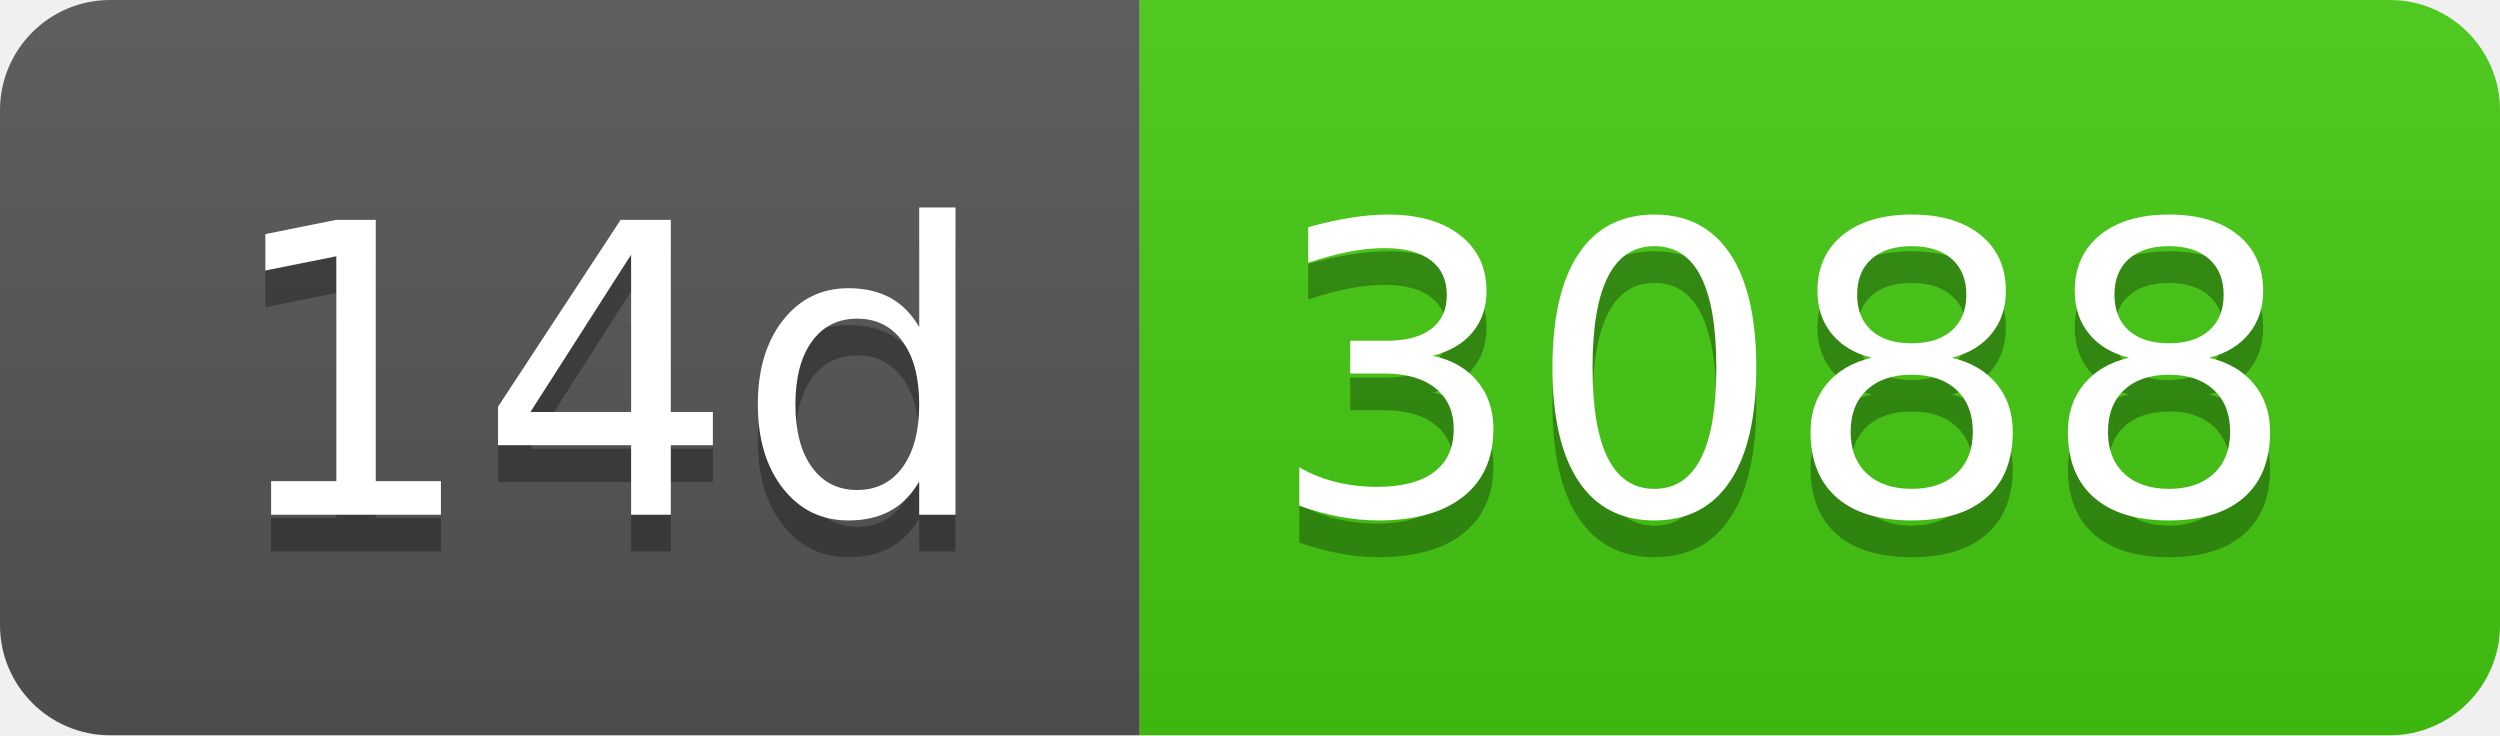
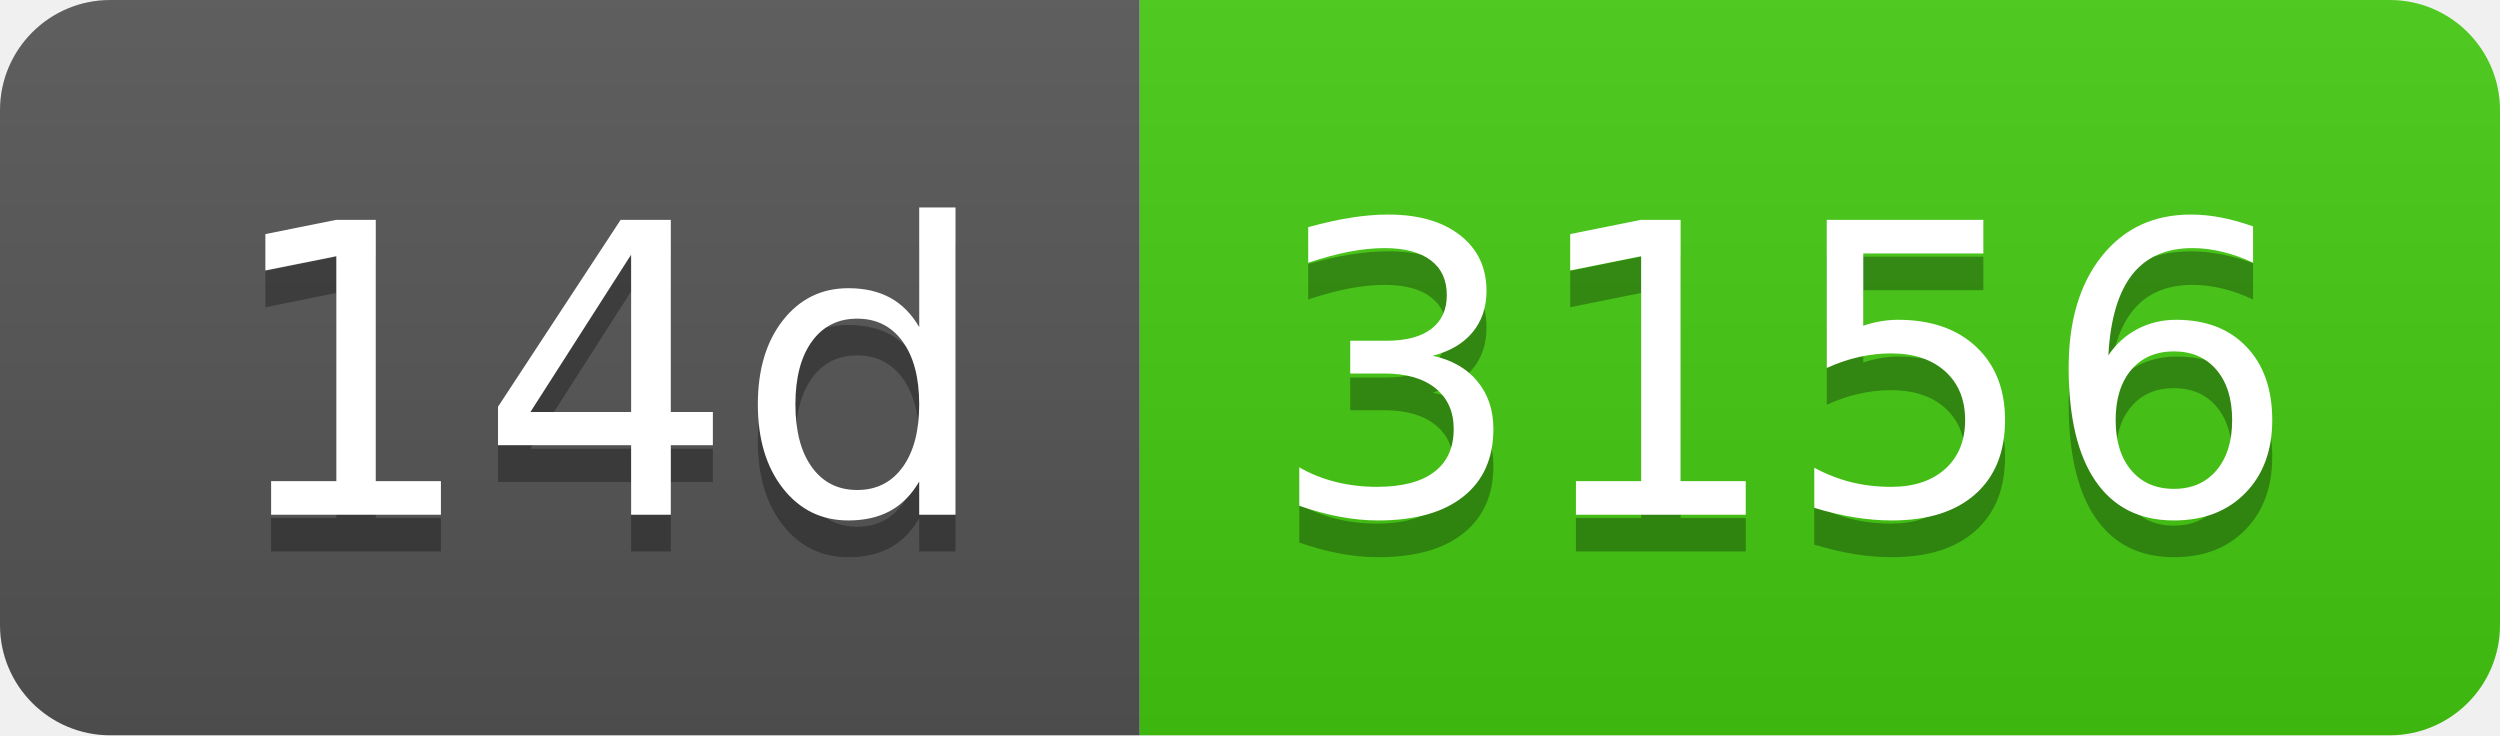
- <svg xmlns="http://www.w3.org/2000/svg" width="68" height="20" role="img" aria-label="14d: 3088">
+ <svg xmlns="http://www.w3.org/2000/svg" width="68" height="20" role="img" aria-label="14d: 3156">
  <linearGradient id="s" x2="0" y2="100%">
    <stop offset="0" stop-color="#bbb" stop-opacity=".1" />
    <stop offset="1" stop-opacity=".1" />
  </linearGradient>
  <clipPath id="r">
    <rect width="68" height="20" rx="3" fill="#fff" />
  </clipPath>
  <g clip-path="url(#r)">
    <rect width="31" height="20" fill="#555" />
    <rect x="31" width="37" height="20" fill="#4c1" />
    <rect width="68" height="20" fill="url(#s)" />
  </g>
  <g fill="#fff" text-anchor="middle" font-family="Verdana,Geneva,DejaVu Sans,sans-serif" text-rendering="geometricPrecision" font-size="110">
    <text aria-hidden="true" x="165" y="150" fill="#010101" fill-opacity=".3" transform="scale(.1)" textLength="210">14d</text>
    <text x="165" y="140" transform="scale(.1)" fill="#fff" textLength="210">14d</text>
-     <text aria-hidden="true" x="485" y="150" fill="#010101" fill-opacity=".3" transform="scale(.1)" textLength="270">3088</text>
-     <text x="485" y="140" transform="scale(.1)" fill="#fff" textLength="270">3088</text>
+     <text aria-hidden="true" x="485" y="150" fill="#010101" fill-opacity=".3" transform="scale(.1)" textLength="270">3156</text>
+     <text x="485" y="140" transform="scale(.1)" fill="#fff" textLength="270">3156</text>
  </g>
</svg>
